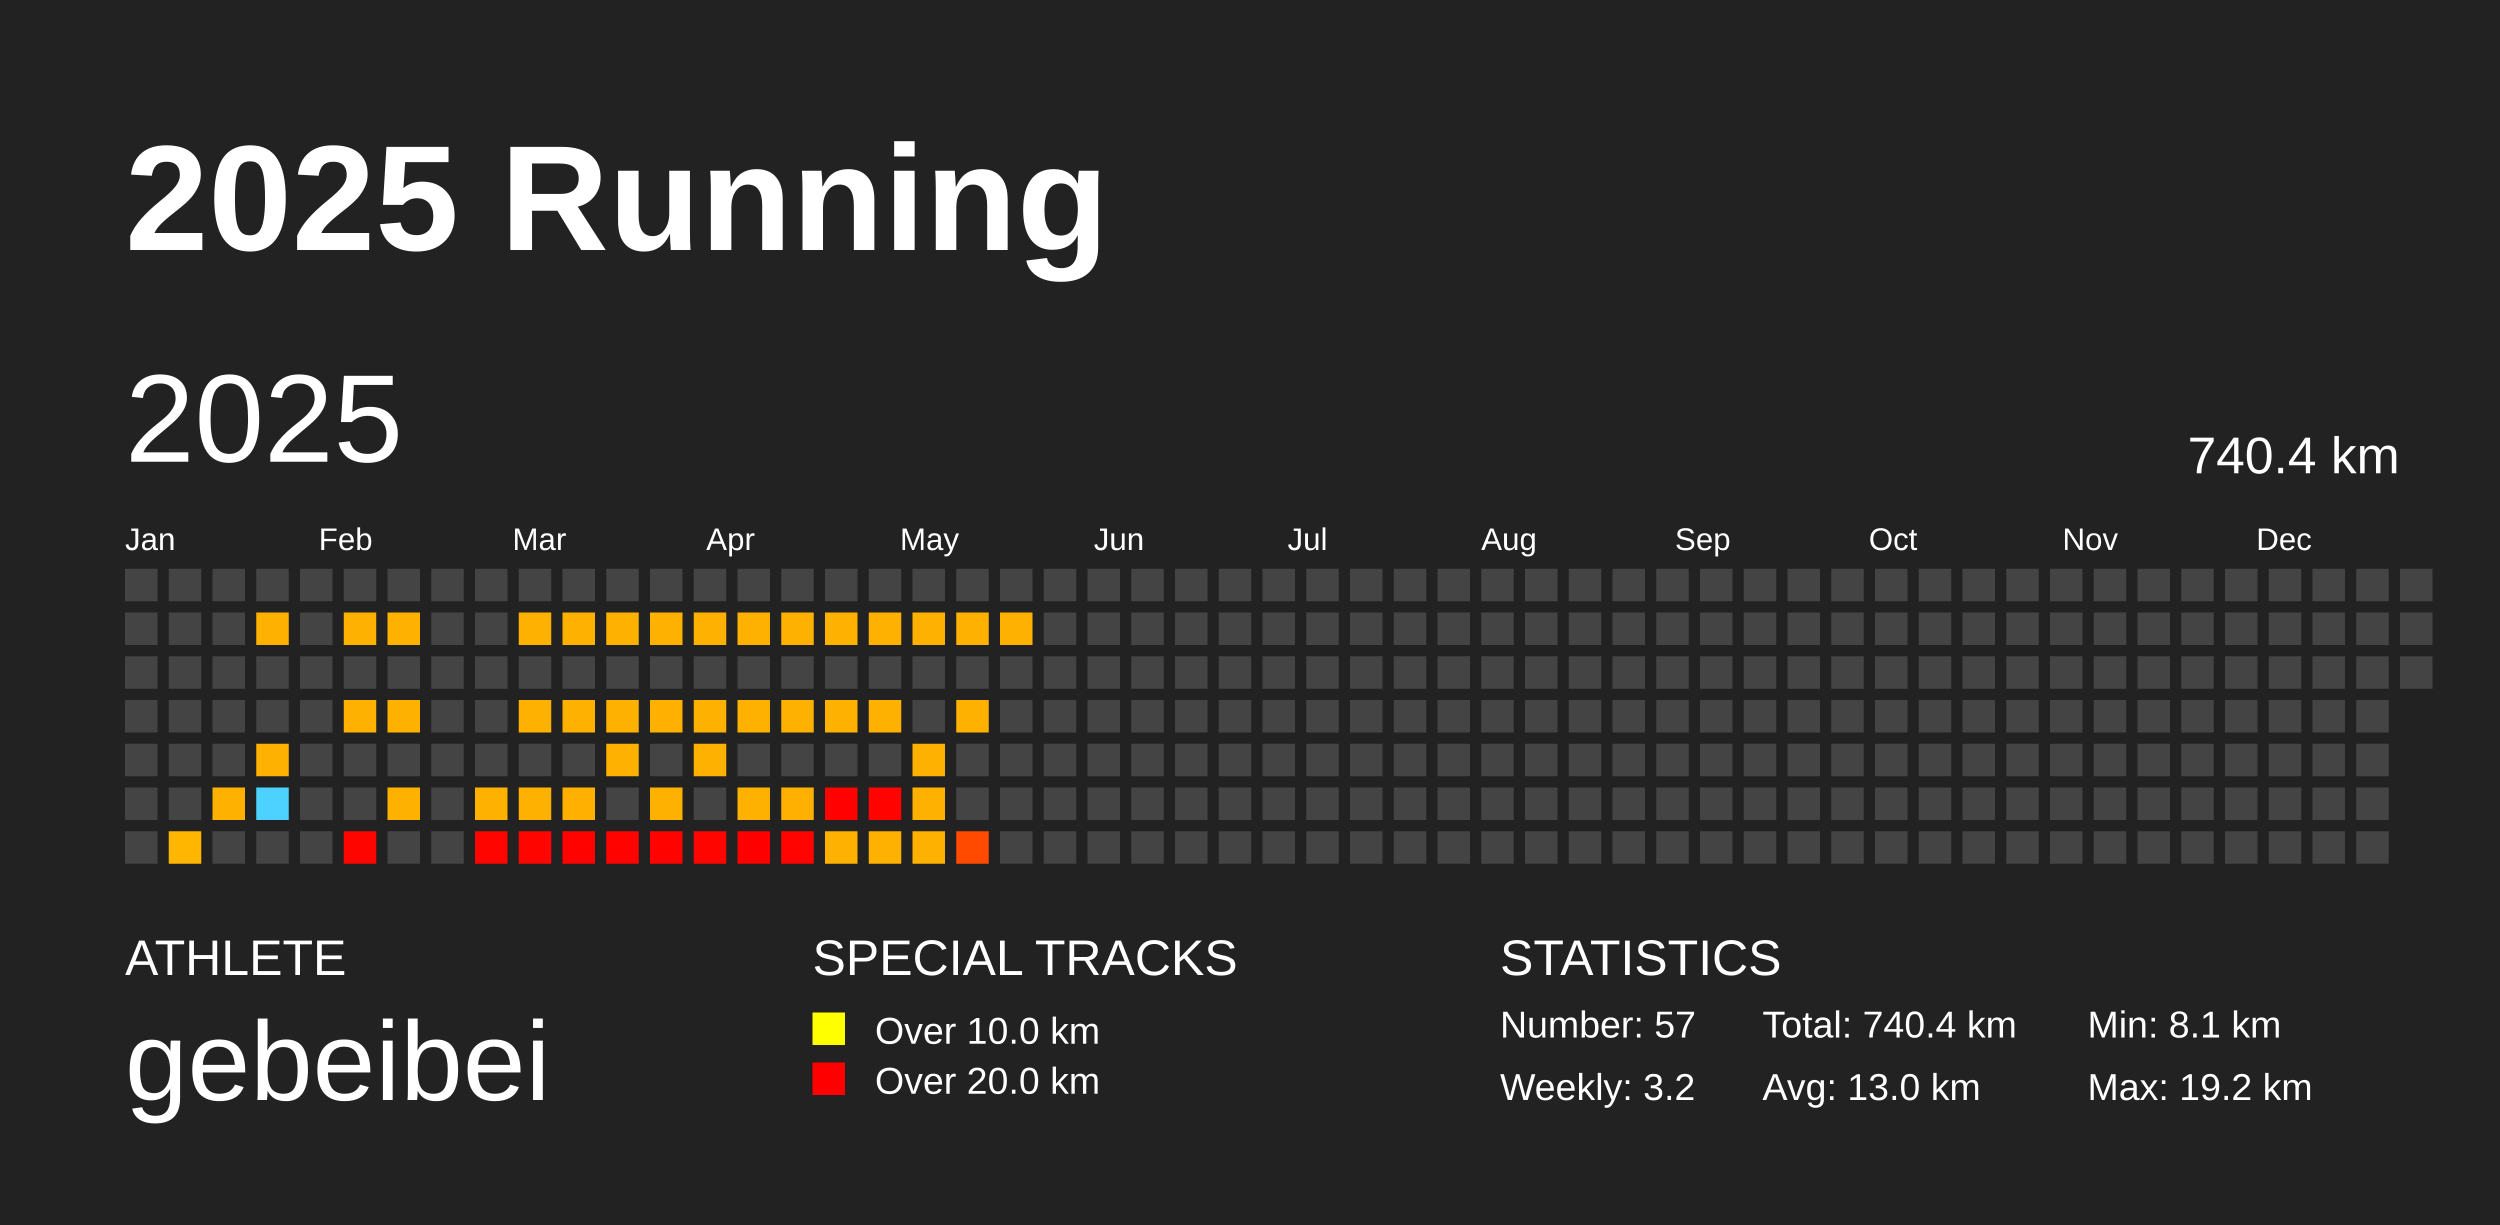
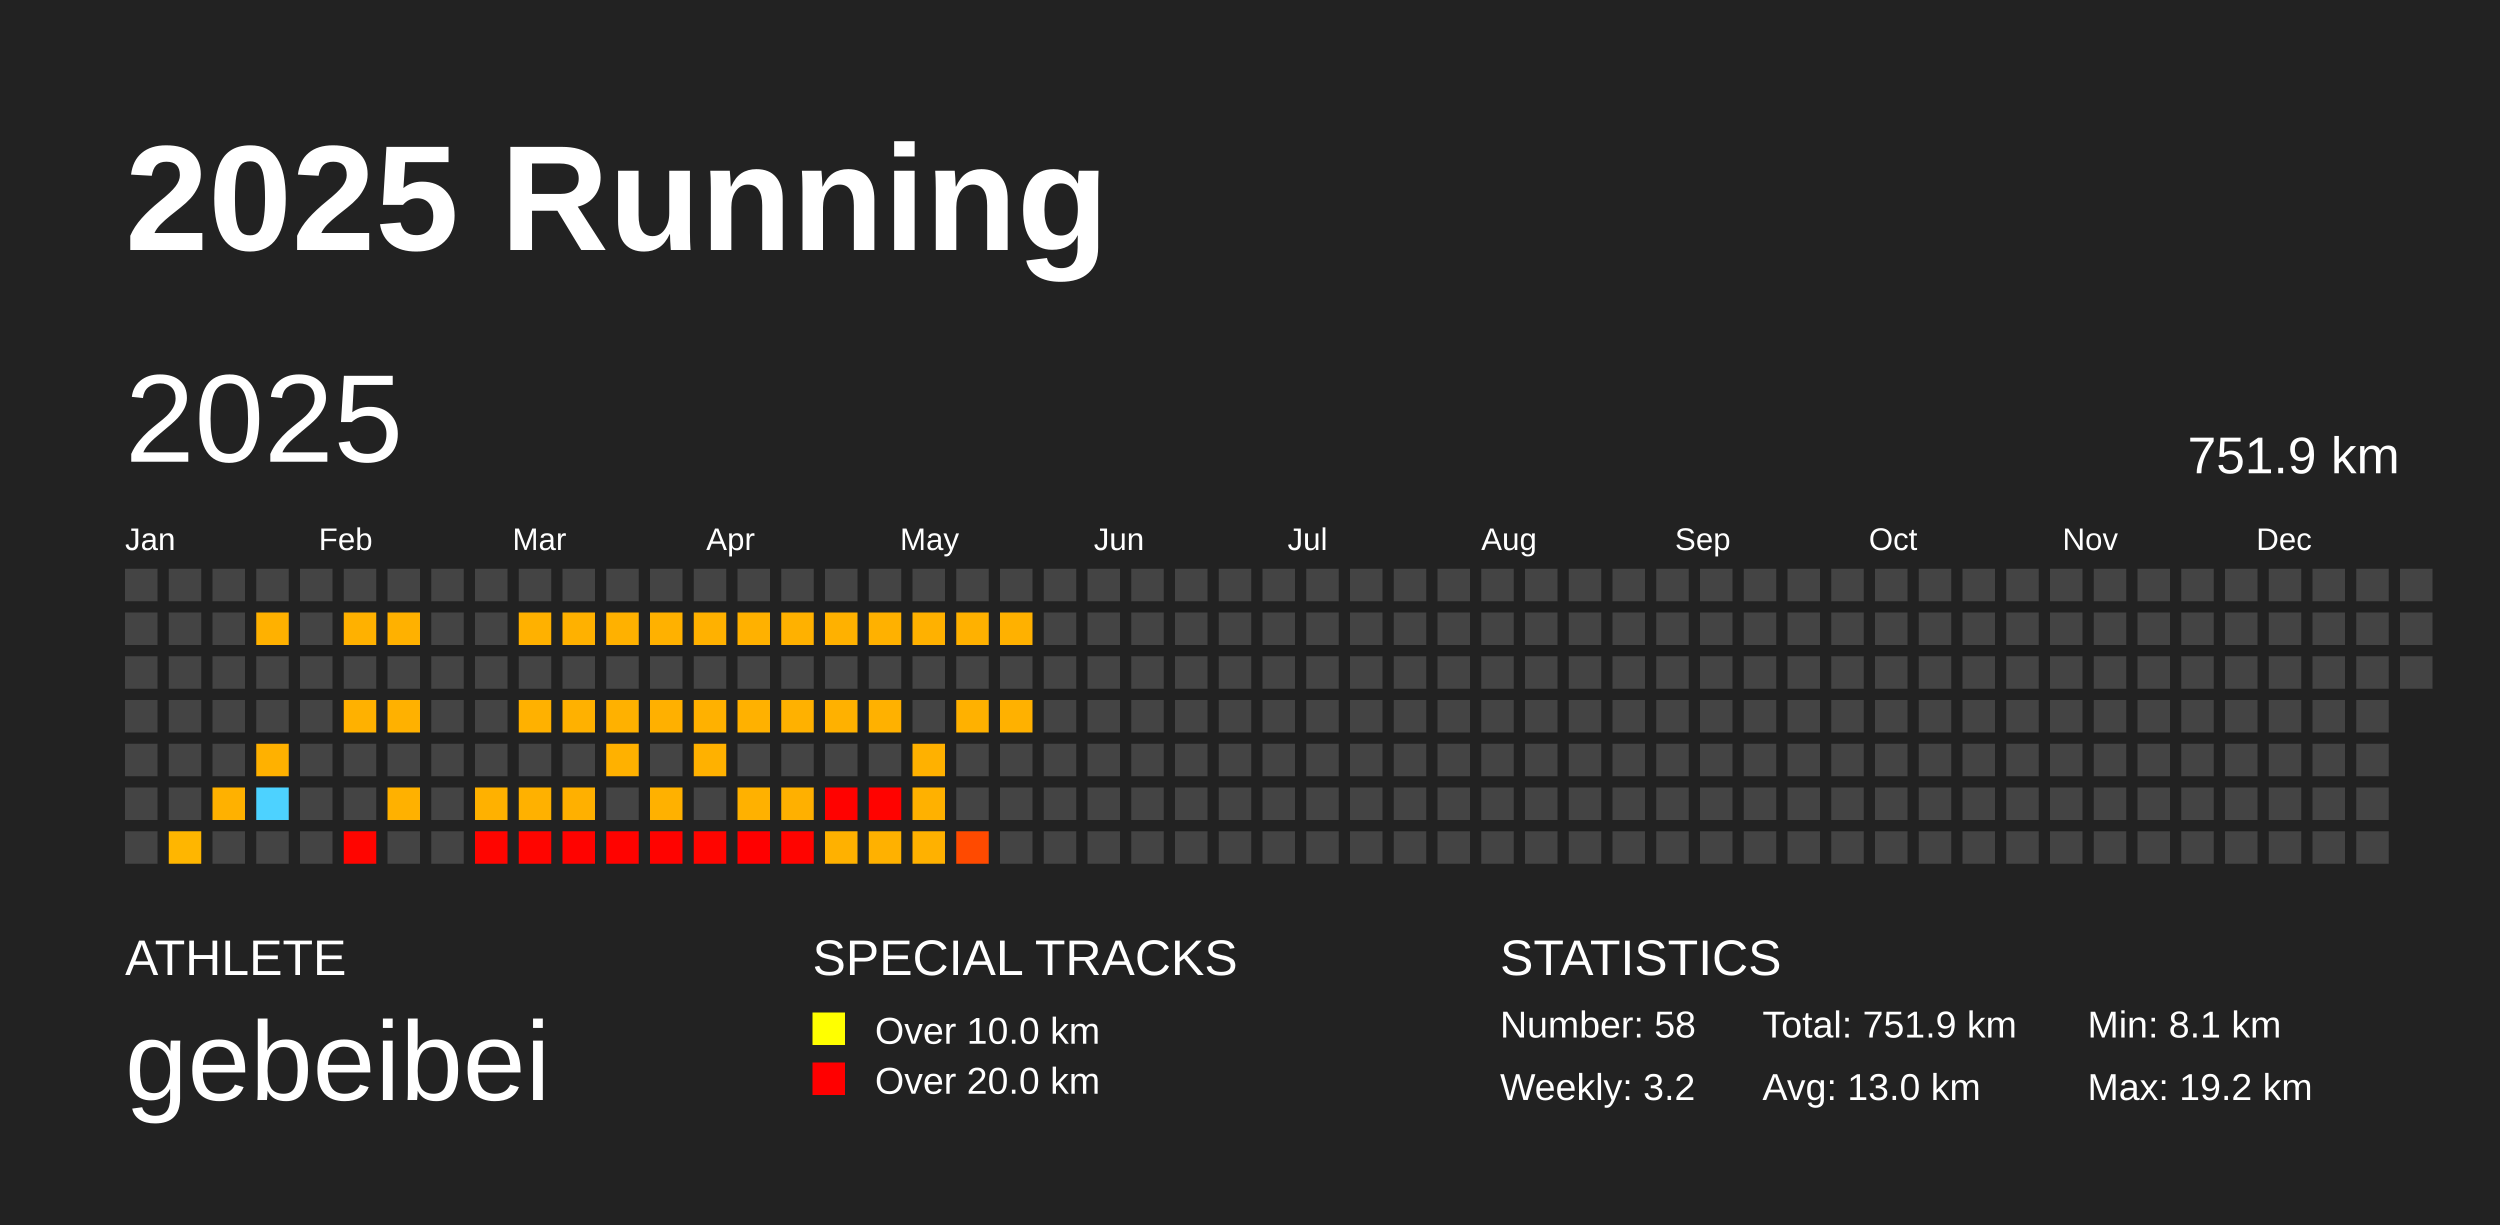
<svg xmlns="http://www.w3.org/2000/svg" baseProfile="full" height="98mm" version="1.1" viewBox="0,0,200,98" width="200mm">
  <defs />
  <rect fill="#222222" height="98" width="200" x="0" y="0" />
  <text fill="#FFFFFF" style="font-size:12px; font-family:Arial; font-weight:bold;" x="10" y="20">2025 Running</text>
  <text fill="#FFFFFF" style="font-size:4px; font-family:Arial" x="10" y="78">ATHLETE</text>
  <text fill="#FFFFFF" style="font-size:9px; font-family:Arial" x="10" y="88">gebeibei</text>
  <text fill="#FFFFFF" style="font-size:4px; font-family:Arial" x="65" y="78">SPECIAL TRACKS</text>
  <rect fill="yellow" height="2.6" width="2.6" x="65" y="81" />
  <text fill="#FFFFFF" style="font-size:3px; font-family:Arial" x="70" y="83.5">Over 10.0 km</text>
  <rect fill="red" height="2.6" width="2.6" x="65" y="85" />
  <text fill="#FFFFFF" style="font-size:3px; font-family:Arial" x="70" y="87.5">Over 20.0 km</text>
  <text fill="#FFFFFF" style="font-size:4px; font-family:Arial" x="120" y="78">STATISTICS</text>
-   <text fill="#FFFFFF" style="font-size:3px; font-family:Arial" x="120" y="83">Number: 57</text>
+   <text fill="#FFFFFF" style="font-size:3px; font-family:Arial" x="120" y="83">Number: 58</text>
  <text fill="#FFFFFF" style="font-size:3px; font-family:Arial" x="120" y="88">Weekly: 3.2</text>
-   <text fill="#FFFFFF" style="font-size:3px; font-family:Arial" x="141" y="83">Total: 740.4 km</text>
+   <text fill="#FFFFFF" style="font-size:3px; font-family:Arial" x="141" y="83">Total: 751.9 km</text>
  <text fill="#FFFFFF" style="font-size:3px; font-family:Arial" x="141" y="88">Avg: 13.0 km</text>
  <text fill="#FFFFFF" style="font-size:3px; font-family:Arial" x="167" y="83">Min: 8.1 km</text>
  <text fill="#FFFFFF" style="font-size:3px; font-family:Arial" x="167" y="88">Max: 19.2 km</text>
  <text dominant-baseline="hanging" fill="#FFFFFF" style="font-size:10.0px; font-family:Arial;" x="10" y="30">2025</text>
-   <text dominant-baseline="hanging" fill="#FFFFFF" style="font-size:4.125px; font-family:Arial;" x="175" y="35">740.4 km</text>
+   <text dominant-baseline="hanging" fill="#FFFFFF" style="font-size:4.125px; font-family:Arial;" x="175" y="35">751.9 km</text>
  <text fill="#FFFFFF" style="font-size:2.5px; font-family:Arial" x="10.0" y="44">Jan</text>
  <text fill="#FFFFFF" style="font-size:2.5px; font-family:Arial" x="25.5" y="44">Feb</text>
  <text fill="#FFFFFF" style="font-size:2.5px; font-family:Arial" x="41.0" y="44">Mar</text>
  <text fill="#FFFFFF" style="font-size:2.5px; font-family:Arial" x="56.5" y="44">Apr</text>
  <text fill="#FFFFFF" style="font-size:2.5px; font-family:Arial" x="72.0" y="44">May</text>
  <text fill="#FFFFFF" style="font-size:2.5px; font-family:Arial" x="87.5" y="44">Jun</text>
  <text fill="#FFFFFF" style="font-size:2.5px; font-family:Arial" x="103.0" y="44">Jul</text>
  <text fill="#FFFFFF" style="font-size:2.5px; font-family:Arial" x="118.5" y="44">Aug</text>
  <text fill="#FFFFFF" style="font-size:2.5px; font-family:Arial" x="134.0" y="44">Sep</text>
  <text fill="#FFFFFF" style="font-size:2.5px; font-family:Arial" x="149.5" y="44">Oct</text>
  <text fill="#FFFFFF" style="font-size:2.5px; font-family:Arial" x="165.0" y="44">Nov</text>
  <text fill="#FFFFFF" style="font-size:2.5px; font-family:Arial" x="180.5" y="44">Dec</text>
  <rect fill="#444444" height="2.6" width="2.6" x="10.0" y="45.5" />
  <rect fill="#444444" height="2.6" width="2.6" x="10.0" y="49.0" />
  <rect fill="#444444" height="2.6" width="2.6" x="10.0" y="52.5" />
  <rect fill="#444444" height="2.6" width="2.6" x="10.0" y="56.0" />
  <rect fill="#444444" height="2.6" width="2.6" x="10.0" y="59.5" />
  <rect fill="#444444" height="2.6" width="2.6" x="10.0" y="63.0" />
  <rect fill="#444444" height="2.6" width="2.6" x="10.0" y="66.5" />
  <rect fill="#444444" height="2.6" width="2.6" x="13.5" y="45.5" />
  <rect fill="#444444" height="2.6" width="2.6" x="13.5" y="49.0" />
  <rect fill="#444444" height="2.6" width="2.6" x="13.5" y="52.5" />
  <rect fill="#444444" height="2.6" width="2.6" x="13.5" y="56.0" />
  <rect fill="#444444" height="2.6" width="2.6" x="13.5" y="59.5" />
  <rect fill="#444444" height="2.6" width="2.6" x="13.5" y="63.0" />
  <rect fill="#ffb600" height="2.6" width="2.6" x="13.5" y="66.5" />
  <rect fill="#444444" height="2.6" width="2.6" x="17.0" y="45.5" />
  <rect fill="#444444" height="2.6" width="2.6" x="17.0" y="49.0" />
  <rect fill="#444444" height="2.6" width="2.6" x="17.0" y="52.5" />
  <rect fill="#444444" height="2.6" width="2.6" x="17.0" y="56.0" />
  <rect fill="#444444" height="2.6" width="2.6" x="17.0" y="59.5" />
  <rect fill="#ffb100" height="2.6" width="2.6" x="17.0" y="63.0" />
  <rect fill="#444444" height="2.6" width="2.6" x="17.0" y="66.5" />
  <rect fill="#444444" height="2.6" width="2.6" x="20.5" y="45.5" />
  <rect fill="#ffb100" height="2.6" width="2.6" x="20.5" y="49.0" />
  <rect fill="#444444" height="2.6" width="2.6" x="20.5" y="52.5" />
  <rect fill="#444444" height="2.6" width="2.6" x="20.5" y="56.0" />
  <rect fill="#ffb100" height="2.6" width="2.6" x="20.5" y="59.5" />
  <rect fill="#4dd2ff" height="2.6" width="2.6" x="20.5" y="63.0" />
  <rect fill="#444444" height="2.6" width="2.6" x="20.5" y="66.5" />
  <rect fill="#444444" height="2.6" width="2.6" x="24.0" y="45.5" />
  <rect fill="#444444" height="2.6" width="2.6" x="24.0" y="49.0" />
  <rect fill="#444444" height="2.6" width="2.6" x="24.0" y="52.5" />
  <rect fill="#444444" height="2.6" width="2.6" x="24.0" y="56.0" />
  <rect fill="#444444" height="2.6" width="2.6" x="24.0" y="59.5" />
  <rect fill="#444444" height="2.6" width="2.6" x="24.0" y="63.0" />
  <rect fill="#444444" height="2.6" width="2.6" x="24.0" y="66.5" />
  <rect fill="#444444" height="2.6" width="2.6" x="27.5" y="45.5" />
  <rect fill="#ffb100" height="2.6" width="2.6" x="27.5" y="49.0" />
  <rect fill="#444444" height="2.6" width="2.6" x="27.5" y="52.5" />
  <rect fill="#ffb100" height="2.6" width="2.6" x="27.5" y="56.0" />
  <rect fill="#444444" height="2.6" width="2.6" x="27.5" y="59.5" />
  <rect fill="#444444" height="2.6" width="2.6" x="27.5" y="63.0" />
  <rect fill="#ff0500" height="2.6" width="2.6" x="27.5" y="66.5" />
  <rect fill="#444444" height="2.6" width="2.6" x="31.0" y="45.5" />
  <rect fill="#ffb100" height="2.6" width="2.6" x="31.0" y="49.0" />
  <rect fill="#444444" height="2.6" width="2.6" x="31.0" y="52.5" />
  <rect fill="#ffb100" height="2.6" width="2.6" x="31.0" y="56.0" />
  <rect fill="#444444" height="2.6" width="2.6" x="31.0" y="59.5" />
  <rect fill="#ffb100" height="2.6" width="2.6" x="31.0" y="63.0" />
  <rect fill="#444444" height="2.6" width="2.6" x="31.0" y="66.5" />
  <rect fill="#444444" height="2.6" width="2.6" x="34.5" y="45.5" />
  <rect fill="#444444" height="2.6" width="2.6" x="34.5" y="49.0" />
  <rect fill="#444444" height="2.6" width="2.6" x="34.5" y="52.5" />
  <rect fill="#444444" height="2.6" width="2.6" x="34.5" y="56.0" />
  <rect fill="#444444" height="2.6" width="2.6" x="34.5" y="59.5" />
  <rect fill="#444444" height="2.6" width="2.6" x="34.5" y="63.0" />
  <rect fill="#444444" height="2.6" width="2.6" x="34.5" y="66.5" />
  <rect fill="#444444" height="2.6" width="2.6" x="38.0" y="45.5" />
  <rect fill="#444444" height="2.6" width="2.6" x="38.0" y="49.0" />
  <rect fill="#444444" height="2.6" width="2.6" x="38.0" y="52.5" />
  <rect fill="#444444" height="2.6" width="2.6" x="38.0" y="56.0" />
  <rect fill="#444444" height="2.6" width="2.6" x="38.0" y="59.5" />
  <rect fill="#ffb100" height="2.6" width="2.6" x="38.0" y="63.0" />
  <rect fill="#ff0500" height="2.6" width="2.6" x="38.0" y="66.5" />
  <rect fill="#444444" height="2.6" width="2.6" x="41.5" y="45.5" />
  <rect fill="#ffb100" height="2.6" width="2.6" x="41.5" y="49.0" />
  <rect fill="#444444" height="2.6" width="2.6" x="41.5" y="52.5" />
  <rect fill="#ffb100" height="2.6" width="2.6" x="41.5" y="56.0" />
  <rect fill="#444444" height="2.6" width="2.6" x="41.5" y="59.5" />
  <rect fill="#ffb100" height="2.6" width="2.6" x="41.5" y="63.0" />
  <rect fill="#ff0500" height="2.6" width="2.6" x="41.5" y="66.5" />
  <rect fill="#444444" height="2.6" width="2.6" x="45.0" y="45.5" />
  <rect fill="#ffb100" height="2.6" width="2.6" x="45.0" y="49.0" />
  <rect fill="#444444" height="2.6" width="2.6" x="45.0" y="52.5" />
  <rect fill="#ffb100" height="2.6" width="2.6" x="45.0" y="56.0" />
  <rect fill="#444444" height="2.6" width="2.6" x="45.0" y="59.5" />
  <rect fill="#ffb000" height="2.6" width="2.6" x="45.0" y="63.0" />
  <rect fill="#ff0300" height="2.6" width="2.6" x="45.0" y="66.5" />
  <rect fill="#444444" height="2.6" width="2.6" x="48.5" y="45.5" />
  <rect fill="#ffb100" height="2.6" width="2.6" x="48.5" y="49.0" />
  <rect fill="#444444" height="2.6" width="2.6" x="48.5" y="52.5" />
  <rect fill="#ffb100" height="2.6" width="2.6" x="48.5" y="56.0" />
  <rect fill="#ffb100" height="2.6" width="2.6" x="48.5" y="59.5" />
  <rect fill="#444444" height="2.6" width="2.6" x="48.5" y="63.0" />
  <rect fill="#ff0300" height="2.6" width="2.6" x="48.5" y="66.5" />
  <rect fill="#444444" height="2.6" width="2.6" x="52.0" y="45.5" />
  <rect fill="#ffb100" height="2.6" width="2.6" x="52.0" y="49.0" />
  <rect fill="#444444" height="2.6" width="2.6" x="52.0" y="52.5" />
  <rect fill="#ffb000" height="2.6" width="2.6" x="52.0" y="56.0" />
  <rect fill="#444444" height="2.6" width="2.6" x="52.0" y="59.5" />
  <rect fill="#ffb100" height="2.6" width="2.6" x="52.0" y="63.0" />
  <rect fill="#ff0300" height="2.6" width="2.6" x="52.0" y="66.5" />
  <rect fill="#444444" height="2.6" width="2.6" x="55.5" y="45.5" />
  <rect fill="#ffb100" height="2.6" width="2.6" x="55.5" y="49.0" />
  <rect fill="#444444" height="2.6" width="2.6" x="55.5" y="52.5" />
  <rect fill="#ffb100" height="2.6" width="2.6" x="55.5" y="56.0" />
  <rect fill="#ffb100" height="2.6" width="2.6" x="55.5" y="59.5" />
  <rect fill="#444444" height="2.6" width="2.6" x="55.5" y="63.0" />
  <rect fill="#ff0500" height="2.6" width="2.6" x="55.5" y="66.5" />
  <rect fill="#444444" height="2.6" width="2.6" x="59.0" y="45.5" />
  <rect fill="#ffb100" height="2.6" width="2.6" x="59.0" y="49.0" />
  <rect fill="#444444" height="2.6" width="2.6" x="59.0" y="52.5" />
  <rect fill="#ffb100" height="2.6" width="2.6" x="59.0" y="56.0" />
  <rect fill="#444444" height="2.6" width="2.6" x="59.0" y="59.5" />
  <rect fill="#ffb100" height="2.6" width="2.6" x="59.0" y="63.0" />
  <rect fill="#ff0000" height="2.6" width="2.6" x="59.0" y="66.5" />
  <rect fill="#444444" height="2.6" width="2.6" x="62.5" y="45.5" />
  <rect fill="#ffb100" height="2.6" width="2.6" x="62.5" y="49.0" />
  <rect fill="#444444" height="2.6" width="2.6" x="62.5" y="52.5" />
  <rect fill="#ffb100" height="2.6" width="2.6" x="62.5" y="56.0" />
  <rect fill="#444444" height="2.6" width="2.6" x="62.5" y="59.5" />
  <rect fill="#ffb000" height="2.6" width="2.6" x="62.5" y="63.0" />
  <rect fill="#ff0400" height="2.6" width="2.6" x="62.5" y="66.5" />
  <rect fill="#444444" height="2.6" width="2.6" x="66.0" y="45.5" />
  <rect fill="#ffb100" height="2.6" width="2.6" x="66.0" y="49.0" />
  <rect fill="#444444" height="2.6" width="2.6" x="66.0" y="52.5" />
  <rect fill="#ffb100" height="2.6" width="2.6" x="66.0" y="56.0" />
  <rect fill="#444444" height="2.6" width="2.6" x="66.0" y="59.5" />
  <rect fill="#ff0200" height="2.6" width="2.6" x="66.0" y="63.0" />
  <rect fill="#ffb100" height="2.6" width="2.6" x="66.0" y="66.5" />
  <rect fill="#444444" height="2.6" width="2.6" x="69.5" y="45.5" />
  <rect fill="#ffb100" height="2.6" width="2.6" x="69.5" y="49.0" />
  <rect fill="#444444" height="2.6" width="2.6" x="69.5" y="52.5" />
  <rect fill="#ffb100" height="2.6" width="2.6" x="69.5" y="56.0" />
  <rect fill="#444444" height="2.6" width="2.6" x="69.5" y="59.5" />
  <rect fill="#ff0300" height="2.6" width="2.6" x="69.5" y="63.0" />
  <rect fill="#ffb100" height="2.6" width="2.6" x="69.5" y="66.5" />
  <rect fill="#444444" height="2.6" width="2.6" x="73.0" y="45.5" />
  <rect fill="#ffb100" height="2.6" width="2.6" x="73.0" y="49.0" />
  <rect fill="#444444" height="2.6" width="2.6" x="73.0" y="52.5" />
  <rect fill="#444444" height="2.6" width="2.6" x="73.0" y="56.0" />
  <rect fill="#ffb100" height="2.6" width="2.6" x="73.0" y="59.5" />
  <rect fill="#ffb100" height="2.6" width="2.6" x="73.0" y="63.0" />
  <rect fill="#ffb100" height="2.6" width="2.6" x="73.0" y="66.5" />
  <rect fill="#444444" height="2.6" width="2.6" x="76.5" y="45.5" />
  <rect fill="#ffb100" height="2.6" width="2.6" x="76.5" y="49.0" />
  <rect fill="#444444" height="2.6" width="2.6" x="76.5" y="52.5" />
  <rect fill="#ffb100" height="2.6" width="2.6" x="76.5" y="56.0" />
  <rect fill="#444444" height="2.6" width="2.6" x="76.5" y="59.5" />
  <rect fill="#444444" height="2.6" width="2.6" x="76.5" y="63.0" />
  <rect fill="#ff4a00" height="2.6" width="2.6" x="76.5" y="66.5" />
  <rect fill="#444444" height="2.6" width="2.6" x="80.0" y="45.5" />
  <rect fill="#ffb100" height="2.6" width="2.6" x="80.0" y="49.0" />
  <rect fill="#444444" height="2.6" width="2.6" x="80.0" y="52.5" />
-   <rect fill="#444444" height="2.6" width="2.6" x="80.0" y="56.0" />
+   <rect fill="#ffb100" height="2.6" width="2.6" x="80.0" y="56.0" />
  <rect fill="#444444" height="2.6" width="2.6" x="80.0" y="59.5" />
  <rect fill="#444444" height="2.6" width="2.6" x="80.0" y="63.0" />
  <rect fill="#444444" height="2.6" width="2.6" x="80.0" y="66.5" />
  <rect fill="#444444" height="2.6" width="2.6" x="83.5" y="45.5" />
  <rect fill="#444444" height="2.6" width="2.6" x="83.5" y="49.0" />
  <rect fill="#444444" height="2.6" width="2.6" x="83.5" y="52.5" />
  <rect fill="#444444" height="2.6" width="2.6" x="83.5" y="56.0" />
  <rect fill="#444444" height="2.6" width="2.6" x="83.5" y="59.5" />
  <rect fill="#444444" height="2.6" width="2.6" x="83.5" y="63.0" />
  <rect fill="#444444" height="2.6" width="2.6" x="83.5" y="66.5" />
  <rect fill="#444444" height="2.6" width="2.6" x="87.0" y="45.5" />
  <rect fill="#444444" height="2.6" width="2.6" x="87.0" y="49.0" />
  <rect fill="#444444" height="2.6" width="2.6" x="87.0" y="52.5" />
  <rect fill="#444444" height="2.6" width="2.6" x="87.0" y="56.0" />
  <rect fill="#444444" height="2.6" width="2.6" x="87.0" y="59.5" />
  <rect fill="#444444" height="2.6" width="2.6" x="87.0" y="63.0" />
  <rect fill="#444444" height="2.6" width="2.6" x="87.0" y="66.5" />
  <rect fill="#444444" height="2.6" width="2.6" x="90.5" y="45.5" />
  <rect fill="#444444" height="2.6" width="2.6" x="90.5" y="49.0" />
  <rect fill="#444444" height="2.6" width="2.6" x="90.5" y="52.5" />
  <rect fill="#444444" height="2.6" width="2.6" x="90.5" y="56.0" />
  <rect fill="#444444" height="2.6" width="2.6" x="90.5" y="59.5" />
  <rect fill="#444444" height="2.6" width="2.6" x="90.5" y="63.0" />
  <rect fill="#444444" height="2.6" width="2.6" x="90.5" y="66.5" />
  <rect fill="#444444" height="2.6" width="2.6" x="94.0" y="45.5" />
  <rect fill="#444444" height="2.6" width="2.6" x="94.0" y="49.0" />
  <rect fill="#444444" height="2.6" width="2.6" x="94.0" y="52.5" />
  <rect fill="#444444" height="2.6" width="2.6" x="94.0" y="56.0" />
  <rect fill="#444444" height="2.6" width="2.6" x="94.0" y="59.5" />
  <rect fill="#444444" height="2.6" width="2.6" x="94.0" y="63.0" />
  <rect fill="#444444" height="2.6" width="2.6" x="94.0" y="66.5" />
  <rect fill="#444444" height="2.6" width="2.6" x="97.5" y="45.5" />
  <rect fill="#444444" height="2.6" width="2.6" x="97.5" y="49.0" />
  <rect fill="#444444" height="2.6" width="2.6" x="97.5" y="52.5" />
  <rect fill="#444444" height="2.6" width="2.6" x="97.5" y="56.0" />
  <rect fill="#444444" height="2.6" width="2.6" x="97.5" y="59.5" />
  <rect fill="#444444" height="2.6" width="2.6" x="97.5" y="63.0" />
  <rect fill="#444444" height="2.6" width="2.6" x="97.5" y="66.5" />
  <rect fill="#444444" height="2.6" width="2.6" x="101.0" y="45.5" />
  <rect fill="#444444" height="2.6" width="2.6" x="101.0" y="49.0" />
  <rect fill="#444444" height="2.6" width="2.6" x="101.0" y="52.5" />
  <rect fill="#444444" height="2.6" width="2.6" x="101.0" y="56.0" />
  <rect fill="#444444" height="2.6" width="2.6" x="101.0" y="59.5" />
  <rect fill="#444444" height="2.6" width="2.6" x="101.0" y="63.0" />
  <rect fill="#444444" height="2.6" width="2.6" x="101.0" y="66.5" />
  <rect fill="#444444" height="2.6" width="2.6" x="104.5" y="45.5" />
  <rect fill="#444444" height="2.6" width="2.6" x="104.5" y="49.0" />
  <rect fill="#444444" height="2.6" width="2.6" x="104.5" y="52.5" />
  <rect fill="#444444" height="2.6" width="2.6" x="104.5" y="56.0" />
  <rect fill="#444444" height="2.6" width="2.6" x="104.5" y="59.5" />
  <rect fill="#444444" height="2.6" width="2.6" x="104.5" y="63.0" />
  <rect fill="#444444" height="2.6" width="2.6" x="104.5" y="66.5" />
  <rect fill="#444444" height="2.6" width="2.6" x="108.0" y="45.5" />
  <rect fill="#444444" height="2.6" width="2.6" x="108.0" y="49.0" />
  <rect fill="#444444" height="2.6" width="2.6" x="108.0" y="52.5" />
  <rect fill="#444444" height="2.6" width="2.6" x="108.0" y="56.0" />
  <rect fill="#444444" height="2.6" width="2.6" x="108.0" y="59.5" />
  <rect fill="#444444" height="2.6" width="2.6" x="108.0" y="63.0" />
  <rect fill="#444444" height="2.6" width="2.6" x="108.0" y="66.5" />
  <rect fill="#444444" height="2.6" width="2.6" x="111.5" y="45.5" />
  <rect fill="#444444" height="2.6" width="2.6" x="111.5" y="49.0" />
  <rect fill="#444444" height="2.6" width="2.6" x="111.5" y="52.5" />
  <rect fill="#444444" height="2.6" width="2.6" x="111.5" y="56.0" />
  <rect fill="#444444" height="2.6" width="2.6" x="111.5" y="59.5" />
  <rect fill="#444444" height="2.6" width="2.6" x="111.5" y="63.0" />
  <rect fill="#444444" height="2.6" width="2.6" x="111.5" y="66.5" />
  <rect fill="#444444" height="2.6" width="2.6" x="115.0" y="45.5" />
  <rect fill="#444444" height="2.6" width="2.6" x="115.0" y="49.0" />
  <rect fill="#444444" height="2.6" width="2.6" x="115.0" y="52.5" />
  <rect fill="#444444" height="2.6" width="2.6" x="115.0" y="56.0" />
  <rect fill="#444444" height="2.6" width="2.6" x="115.0" y="59.5" />
  <rect fill="#444444" height="2.6" width="2.6" x="115.0" y="63.0" />
  <rect fill="#444444" height="2.6" width="2.6" x="115.0" y="66.5" />
  <rect fill="#444444" height="2.6" width="2.6" x="118.5" y="45.5" />
  <rect fill="#444444" height="2.6" width="2.6" x="118.5" y="49.0" />
  <rect fill="#444444" height="2.6" width="2.6" x="118.5" y="52.5" />
  <rect fill="#444444" height="2.6" width="2.6" x="118.5" y="56.0" />
  <rect fill="#444444" height="2.6" width="2.6" x="118.5" y="59.5" />
  <rect fill="#444444" height="2.6" width="2.6" x="118.5" y="63.0" />
  <rect fill="#444444" height="2.6" width="2.6" x="118.5" y="66.5" />
  <rect fill="#444444" height="2.6" width="2.6" x="122.0" y="45.5" />
  <rect fill="#444444" height="2.6" width="2.6" x="122.0" y="49.0" />
  <rect fill="#444444" height="2.6" width="2.6" x="122.0" y="52.5" />
  <rect fill="#444444" height="2.6" width="2.6" x="122.0" y="56.0" />
  <rect fill="#444444" height="2.6" width="2.6" x="122.0" y="59.5" />
  <rect fill="#444444" height="2.6" width="2.6" x="122.0" y="63.0" />
  <rect fill="#444444" height="2.6" width="2.6" x="122.0" y="66.5" />
  <rect fill="#444444" height="2.6" width="2.6" x="125.5" y="45.5" />
  <rect fill="#444444" height="2.6" width="2.6" x="125.5" y="49.0" />
  <rect fill="#444444" height="2.6" width="2.6" x="125.5" y="52.5" />
  <rect fill="#444444" height="2.6" width="2.6" x="125.5" y="56.0" />
  <rect fill="#444444" height="2.6" width="2.6" x="125.5" y="59.5" />
  <rect fill="#444444" height="2.6" width="2.6" x="125.5" y="63.0" />
  <rect fill="#444444" height="2.6" width="2.6" x="125.5" y="66.5" />
  <rect fill="#444444" height="2.6" width="2.6" x="129.0" y="45.5" />
  <rect fill="#444444" height="2.6" width="2.6" x="129.0" y="49.0" />
  <rect fill="#444444" height="2.6" width="2.6" x="129.0" y="52.5" />
  <rect fill="#444444" height="2.6" width="2.6" x="129.0" y="56.0" />
  <rect fill="#444444" height="2.6" width="2.6" x="129.0" y="59.5" />
  <rect fill="#444444" height="2.6" width="2.6" x="129.0" y="63.0" />
  <rect fill="#444444" height="2.6" width="2.6" x="129.0" y="66.5" />
  <rect fill="#444444" height="2.6" width="2.6" x="132.5" y="45.5" />
  <rect fill="#444444" height="2.6" width="2.6" x="132.5" y="49.0" />
  <rect fill="#444444" height="2.6" width="2.6" x="132.5" y="52.5" />
  <rect fill="#444444" height="2.6" width="2.6" x="132.5" y="56.0" />
  <rect fill="#444444" height="2.6" width="2.6" x="132.5" y="59.5" />
  <rect fill="#444444" height="2.6" width="2.6" x="132.5" y="63.0" />
  <rect fill="#444444" height="2.6" width="2.6" x="132.5" y="66.5" />
  <rect fill="#444444" height="2.6" width="2.6" x="136.0" y="45.5" />
  <rect fill="#444444" height="2.6" width="2.6" x="136.0" y="49.0" />
  <rect fill="#444444" height="2.6" width="2.6" x="136.0" y="52.5" />
  <rect fill="#444444" height="2.6" width="2.6" x="136.0" y="56.0" />
  <rect fill="#444444" height="2.6" width="2.6" x="136.0" y="59.5" />
  <rect fill="#444444" height="2.6" width="2.6" x="136.0" y="63.0" />
  <rect fill="#444444" height="2.6" width="2.6" x="136.0" y="66.5" />
  <rect fill="#444444" height="2.6" width="2.6" x="139.5" y="45.5" />
  <rect fill="#444444" height="2.6" width="2.6" x="139.5" y="49.0" />
  <rect fill="#444444" height="2.6" width="2.6" x="139.5" y="52.5" />
  <rect fill="#444444" height="2.6" width="2.6" x="139.5" y="56.0" />
  <rect fill="#444444" height="2.6" width="2.6" x="139.5" y="59.5" />
  <rect fill="#444444" height="2.6" width="2.6" x="139.5" y="63.0" />
  <rect fill="#444444" height="2.6" width="2.6" x="139.5" y="66.5" />
  <rect fill="#444444" height="2.6" width="2.6" x="143.0" y="45.5" />
  <rect fill="#444444" height="2.6" width="2.6" x="143.0" y="49.0" />
  <rect fill="#444444" height="2.6" width="2.6" x="143.0" y="52.5" />
  <rect fill="#444444" height="2.6" width="2.6" x="143.0" y="56.0" />
  <rect fill="#444444" height="2.6" width="2.6" x="143.0" y="59.5" />
  <rect fill="#444444" height="2.6" width="2.6" x="143.0" y="63.0" />
  <rect fill="#444444" height="2.6" width="2.6" x="143.0" y="66.5" />
  <rect fill="#444444" height="2.6" width="2.6" x="146.5" y="45.5" />
  <rect fill="#444444" height="2.6" width="2.6" x="146.5" y="49.0" />
  <rect fill="#444444" height="2.6" width="2.6" x="146.5" y="52.5" />
  <rect fill="#444444" height="2.6" width="2.6" x="146.5" y="56.0" />
  <rect fill="#444444" height="2.6" width="2.6" x="146.5" y="59.5" />
  <rect fill="#444444" height="2.6" width="2.6" x="146.5" y="63.0" />
  <rect fill="#444444" height="2.6" width="2.6" x="146.5" y="66.5" />
  <rect fill="#444444" height="2.6" width="2.6" x="150.0" y="45.5" />
  <rect fill="#444444" height="2.6" width="2.6" x="150.0" y="49.0" />
  <rect fill="#444444" height="2.6" width="2.6" x="150.0" y="52.5" />
  <rect fill="#444444" height="2.6" width="2.6" x="150.0" y="56.0" />
  <rect fill="#444444" height="2.6" width="2.6" x="150.0" y="59.5" />
  <rect fill="#444444" height="2.6" width="2.6" x="150.0" y="63.0" />
  <rect fill="#444444" height="2.6" width="2.6" x="150.0" y="66.5" />
  <rect fill="#444444" height="2.6" width="2.6" x="153.5" y="45.5" />
  <rect fill="#444444" height="2.6" width="2.6" x="153.5" y="49.0" />
  <rect fill="#444444" height="2.6" width="2.6" x="153.5" y="52.5" />
  <rect fill="#444444" height="2.6" width="2.6" x="153.5" y="56.0" />
  <rect fill="#444444" height="2.6" width="2.6" x="153.5" y="59.5" />
  <rect fill="#444444" height="2.6" width="2.6" x="153.5" y="63.0" />
  <rect fill="#444444" height="2.6" width="2.6" x="153.5" y="66.5" />
  <rect fill="#444444" height="2.6" width="2.6" x="157.0" y="45.5" />
  <rect fill="#444444" height="2.6" width="2.6" x="157.0" y="49.0" />
  <rect fill="#444444" height="2.6" width="2.6" x="157.0" y="52.5" />
  <rect fill="#444444" height="2.6" width="2.6" x="157.0" y="56.0" />
  <rect fill="#444444" height="2.6" width="2.6" x="157.0" y="59.5" />
  <rect fill="#444444" height="2.6" width="2.6" x="157.0" y="63.0" />
  <rect fill="#444444" height="2.6" width="2.6" x="157.0" y="66.5" />
  <rect fill="#444444" height="2.6" width="2.6" x="160.5" y="45.5" />
  <rect fill="#444444" height="2.6" width="2.6" x="160.5" y="49.0" />
  <rect fill="#444444" height="2.6" width="2.6" x="160.5" y="52.5" />
  <rect fill="#444444" height="2.6" width="2.6" x="160.5" y="56.0" />
  <rect fill="#444444" height="2.6" width="2.6" x="160.5" y="59.5" />
  <rect fill="#444444" height="2.6" width="2.6" x="160.5" y="63.0" />
  <rect fill="#444444" height="2.6" width="2.6" x="160.5" y="66.5" />
  <rect fill="#444444" height="2.6" width="2.6" x="164.0" y="45.5" />
  <rect fill="#444444" height="2.6" width="2.6" x="164.0" y="49.0" />
  <rect fill="#444444" height="2.6" width="2.6" x="164.0" y="52.5" />
  <rect fill="#444444" height="2.6" width="2.6" x="164.0" y="56.0" />
  <rect fill="#444444" height="2.6" width="2.6" x="164.0" y="59.5" />
  <rect fill="#444444" height="2.6" width="2.6" x="164.0" y="63.0" />
  <rect fill="#444444" height="2.6" width="2.6" x="164.0" y="66.5" />
  <rect fill="#444444" height="2.6" width="2.6" x="167.5" y="45.5" />
  <rect fill="#444444" height="2.6" width="2.6" x="167.5" y="49.0" />
  <rect fill="#444444" height="2.6" width="2.6" x="167.5" y="52.5" />
  <rect fill="#444444" height="2.6" width="2.6" x="167.5" y="56.0" />
  <rect fill="#444444" height="2.6" width="2.6" x="167.5" y="59.5" />
  <rect fill="#444444" height="2.6" width="2.6" x="167.5" y="63.0" />
  <rect fill="#444444" height="2.6" width="2.6" x="167.5" y="66.5" />
  <rect fill="#444444" height="2.6" width="2.6" x="171.0" y="45.5" />
  <rect fill="#444444" height="2.6" width="2.6" x="171.0" y="49.0" />
  <rect fill="#444444" height="2.6" width="2.6" x="171.0" y="52.5" />
  <rect fill="#444444" height="2.6" width="2.6" x="171.0" y="56.0" />
  <rect fill="#444444" height="2.6" width="2.6" x="171.0" y="59.5" />
  <rect fill="#444444" height="2.6" width="2.6" x="171.0" y="63.0" />
  <rect fill="#444444" height="2.6" width="2.6" x="171.0" y="66.5" />
  <rect fill="#444444" height="2.6" width="2.6" x="174.5" y="45.5" />
  <rect fill="#444444" height="2.6" width="2.6" x="174.5" y="49.0" />
  <rect fill="#444444" height="2.6" width="2.6" x="174.5" y="52.5" />
  <rect fill="#444444" height="2.6" width="2.6" x="174.5" y="56.0" />
  <rect fill="#444444" height="2.6" width="2.6" x="174.5" y="59.5" />
  <rect fill="#444444" height="2.6" width="2.6" x="174.5" y="63.0" />
  <rect fill="#444444" height="2.6" width="2.6" x="174.5" y="66.5" />
  <rect fill="#444444" height="2.6" width="2.6" x="178.0" y="45.5" />
  <rect fill="#444444" height="2.6" width="2.6" x="178.0" y="49.0" />
  <rect fill="#444444" height="2.6" width="2.6" x="178.0" y="52.5" />
  <rect fill="#444444" height="2.6" width="2.6" x="178.0" y="56.0" />
  <rect fill="#444444" height="2.6" width="2.6" x="178.0" y="59.5" />
  <rect fill="#444444" height="2.6" width="2.6" x="178.0" y="63.0" />
  <rect fill="#444444" height="2.6" width="2.6" x="178.0" y="66.5" />
  <rect fill="#444444" height="2.6" width="2.6" x="181.5" y="45.5" />
  <rect fill="#444444" height="2.6" width="2.6" x="181.5" y="49.0" />
  <rect fill="#444444" height="2.6" width="2.6" x="181.5" y="52.5" />
  <rect fill="#444444" height="2.6" width="2.6" x="181.5" y="56.0" />
  <rect fill="#444444" height="2.6" width="2.6" x="181.5" y="59.5" />
  <rect fill="#444444" height="2.6" width="2.6" x="181.5" y="63.0" />
  <rect fill="#444444" height="2.6" width="2.6" x="181.5" y="66.5" />
  <rect fill="#444444" height="2.6" width="2.6" x="185.0" y="45.5" />
  <rect fill="#444444" height="2.6" width="2.6" x="185.0" y="49.0" />
  <rect fill="#444444" height="2.6" width="2.6" x="185.0" y="52.5" />
  <rect fill="#444444" height="2.6" width="2.6" x="185.0" y="56.0" />
  <rect fill="#444444" height="2.6" width="2.6" x="185.0" y="59.5" />
  <rect fill="#444444" height="2.6" width="2.6" x="185.0" y="63.0" />
  <rect fill="#444444" height="2.6" width="2.6" x="185.0" y="66.5" />
  <rect fill="#444444" height="2.6" width="2.6" x="188.5" y="45.5" />
  <rect fill="#444444" height="2.6" width="2.6" x="188.5" y="49.0" />
  <rect fill="#444444" height="2.6" width="2.6" x="188.5" y="52.5" />
  <rect fill="#444444" height="2.6" width="2.6" x="188.5" y="56.0" />
  <rect fill="#444444" height="2.6" width="2.6" x="188.5" y="59.5" />
  <rect fill="#444444" height="2.6" width="2.6" x="188.5" y="63.0" />
  <rect fill="#444444" height="2.6" width="2.6" x="188.5" y="66.5" />
  <rect fill="#444444" height="2.6" width="2.6" x="192.0" y="45.5" />
  <rect fill="#444444" height="2.6" width="2.6" x="192.0" y="49.0" />
  <rect fill="#444444" height="2.6" width="2.6" x="192.0" y="52.5" />
</svg>
